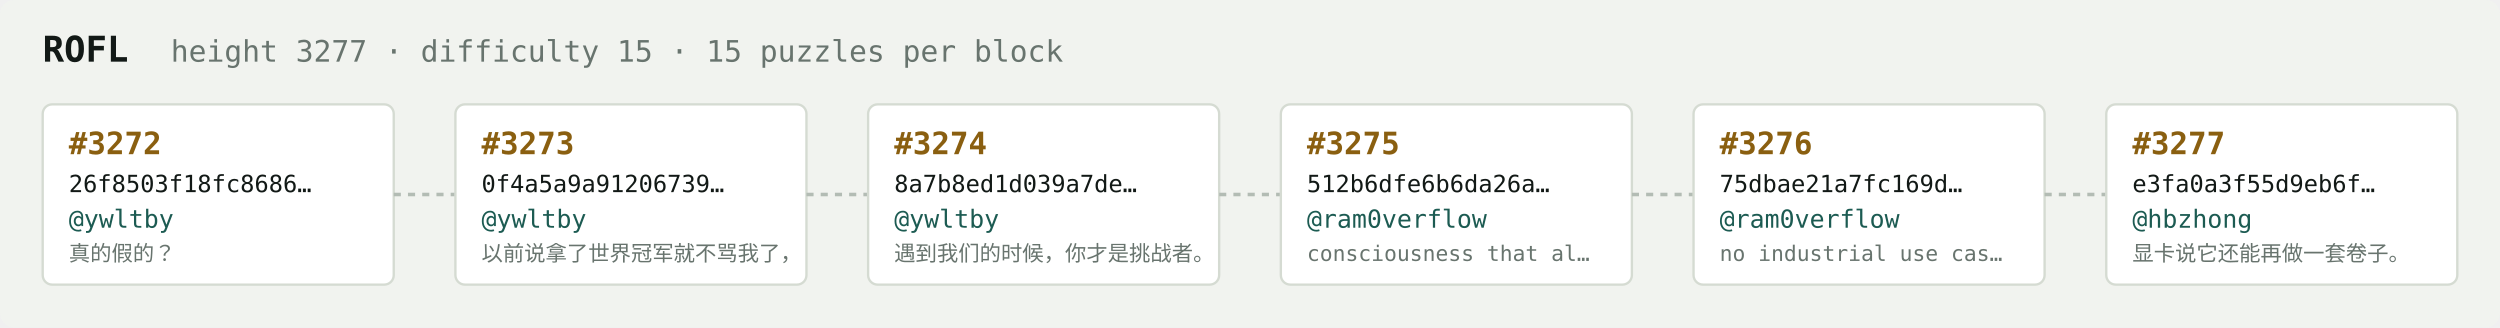
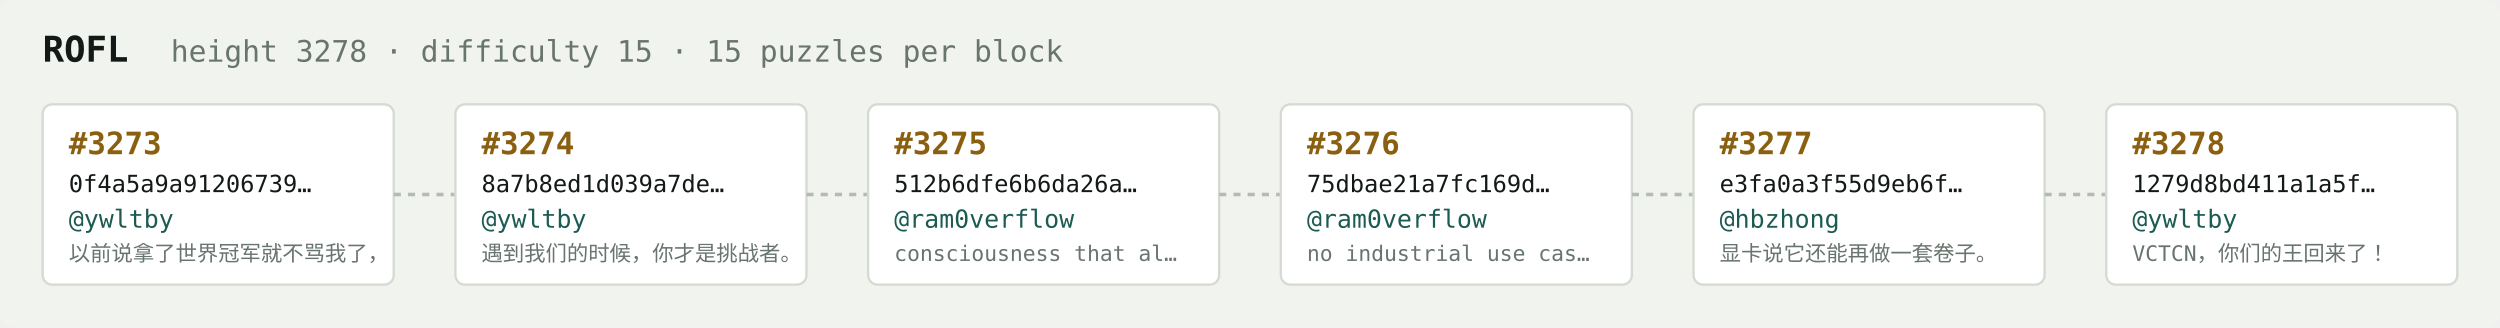
<svg xmlns="http://www.w3.org/2000/svg" width="1054" height="138" viewBox="0 0 1054 138" font-family="ui-monospace,SFMono-Regular,Menlo,monospace">
  <rect fill="#f1f3ef" width="1054" height="138" rx="6" />
  <text x="18" y="26" fill="#121916" font-size="15" font-weight="700">ROFL</text>
-   <text x="72" y="26" fill="#68746e" font-size="12.5">height 3277 · difficulty 15 · 15 puzzles per block</text>
+   <text x="72" y="26" fill="#68746e" font-size="12.5">height 3278 · difficulty 15 · 15 puzzles per block</text>
  <rect x="18" y="44" width="148" height="76" rx="4" fill="#ffffff" stroke="#d5dbd2" stroke-width="1" />
-   <text x="29" y="65" fill="#8a5f10" font-size="13" font-weight="700">#3272</text>
-   <text x="29" y="81" fill="#121916" font-size="10">26f8503f18fc8686…</text>
+   <text x="29" y="65" fill="#8a5f10" font-size="13" font-weight="700">#3273</text>
+   <text x="29" y="81" fill="#121916" font-size="10">0f4a5a9a91206739…</text>
  <text x="29" y="96" fill="#1c5b52" font-size="10.5">@ywltby</text>
-   <text x="29" y="110" fill="#68746e" font-size="9">真的假的？</text>
+   <text x="29" y="110" fill="#68746e" font-size="9">以前说拿了世界冠军就不骂我了，</text>
  <line x1="166" y1="82.0" x2="192" y2="82.0" stroke="#b3bcb4" stroke-width="1.5" stroke-dasharray="3 3" />
  <rect x="192" y="44" width="148" height="76" rx="4" fill="#ffffff" stroke="#d5dbd2" stroke-width="1" />
-   <text x="203" y="65" fill="#8a5f10" font-size="13" font-weight="700">#3273</text>
-   <text x="203" y="81" fill="#121916" font-size="10">0f4a5a9a91206739…</text>
+   <text x="203" y="65" fill="#8a5f10" font-size="13" font-weight="700">#3274</text>
+   <text x="203" y="81" fill="#121916" font-size="10">8a7b8ed1d039a7de…</text>
  <text x="203" y="96" fill="#1c5b52" font-size="10.5">@ywltby</text>
-   <text x="203" y="110" fill="#68746e" font-size="9">以前说拿了世界冠军就不骂我了，</text>
+   <text x="203" y="110" fill="#68746e" font-size="9">遇到我们的时候，你才是挑战者。</text>
  <line x1="340" y1="82.0" x2="366" y2="82.0" stroke="#b3bcb4" stroke-width="1.5" stroke-dasharray="3 3" />
  <rect x="366" y="44" width="148" height="76" rx="4" fill="#ffffff" stroke="#d5dbd2" stroke-width="1" />
-   <text x="377" y="65" fill="#8a5f10" font-size="13" font-weight="700">#3274</text>
-   <text x="377" y="81" fill="#121916" font-size="10">8a7b8ed1d039a7de…</text>
-   <text x="377" y="96" fill="#1c5b52" font-size="10.5">@ywltby</text>
-   <text x="377" y="110" fill="#68746e" font-size="9">遇到我们的时候，你才是挑战者。</text>
+   <text x="377" y="65" fill="#8a5f10" font-size="13" font-weight="700">#3275</text>
+   <text x="377" y="81" fill="#121916" font-size="10">512b6dfe6b6da26a…</text>
+   <text x="377" y="96" fill="#1c5b52" font-size="10.5">@ram0verflow</text>
+   <text x="377" y="110" fill="#68746e" font-size="9">consciousness that al…</text>
  <line x1="514" y1="82.0" x2="540" y2="82.0" stroke="#b3bcb4" stroke-width="1.5" stroke-dasharray="3 3" />
  <rect x="540" y="44" width="148" height="76" rx="4" fill="#ffffff" stroke="#d5dbd2" stroke-width="1" />
-   <text x="551" y="65" fill="#8a5f10" font-size="13" font-weight="700">#3275</text>
-   <text x="551" y="81" fill="#121916" font-size="10">512b6dfe6b6da26a…</text>
+   <text x="551" y="65" fill="#8a5f10" font-size="13" font-weight="700">#3276</text>
+   <text x="551" y="81" fill="#121916" font-size="10">75dbae21a7fc169d…</text>
  <text x="551" y="96" fill="#1c5b52" font-size="10.5">@ram0verflow</text>
-   <text x="551" y="110" fill="#68746e" font-size="9">consciousness that al…</text>
+   <text x="551" y="110" fill="#68746e" font-size="9">no industrial use cas…</text>
  <line x1="688" y1="82.0" x2="714" y2="82.0" stroke="#b3bcb4" stroke-width="1.5" stroke-dasharray="3 3" />
  <rect x="714" y="44" width="148" height="76" rx="4" fill="#ffffff" stroke="#d5dbd2" stroke-width="1" />
-   <text x="725" y="65" fill="#8a5f10" font-size="13" font-weight="700">#3276</text>
-   <text x="725" y="81" fill="#121916" font-size="10">75dbae21a7fc169d…</text>
-   <text x="725" y="96" fill="#1c5b52" font-size="10.5">@ram0verflow</text>
-   <text x="725" y="110" fill="#68746e" font-size="9">no industrial use cas…</text>
+   <text x="725" y="65" fill="#8a5f10" font-size="13" font-weight="700">#3277</text>
+   <text x="725" y="81" fill="#121916" font-size="10">e3fa0a3f55d9eb6f…</text>
+   <text x="725" y="96" fill="#1c5b52" font-size="10.5">@hbzhong</text>
+   <text x="725" y="110" fill="#68746e" font-size="9">显卡说它还能再做一套卷子。</text>
  <line x1="862" y1="82.0" x2="888" y2="82.0" stroke="#b3bcb4" stroke-width="1.5" stroke-dasharray="3 3" />
  <rect x="888" y="44" width="148" height="76" rx="4" fill="#ffffff" stroke="#d5dbd2" stroke-width="1" />
-   <text x="899" y="65" fill="#8a5f10" font-size="13" font-weight="700">#3277</text>
-   <text x="899" y="81" fill="#121916" font-size="10">e3fa0a3f55d9eb6f…</text>
-   <text x="899" y="96" fill="#1c5b52" font-size="10.5">@hbzhong</text>
-   <text x="899" y="110" fill="#68746e" font-size="9">显卡说它还能再做一套卷子。</text>
+   <text x="899" y="65" fill="#8a5f10" font-size="13" font-weight="700">#3278</text>
+   <text x="899" y="81" fill="#121916" font-size="10">1279d8bd411a1a5f…</text>
+   <text x="899" y="96" fill="#1c5b52" font-size="10.5">@ywltby</text>
+   <text x="899" y="110" fill="#68746e" font-size="9">VCTCN，你们的王回来了！</text>
</svg>
